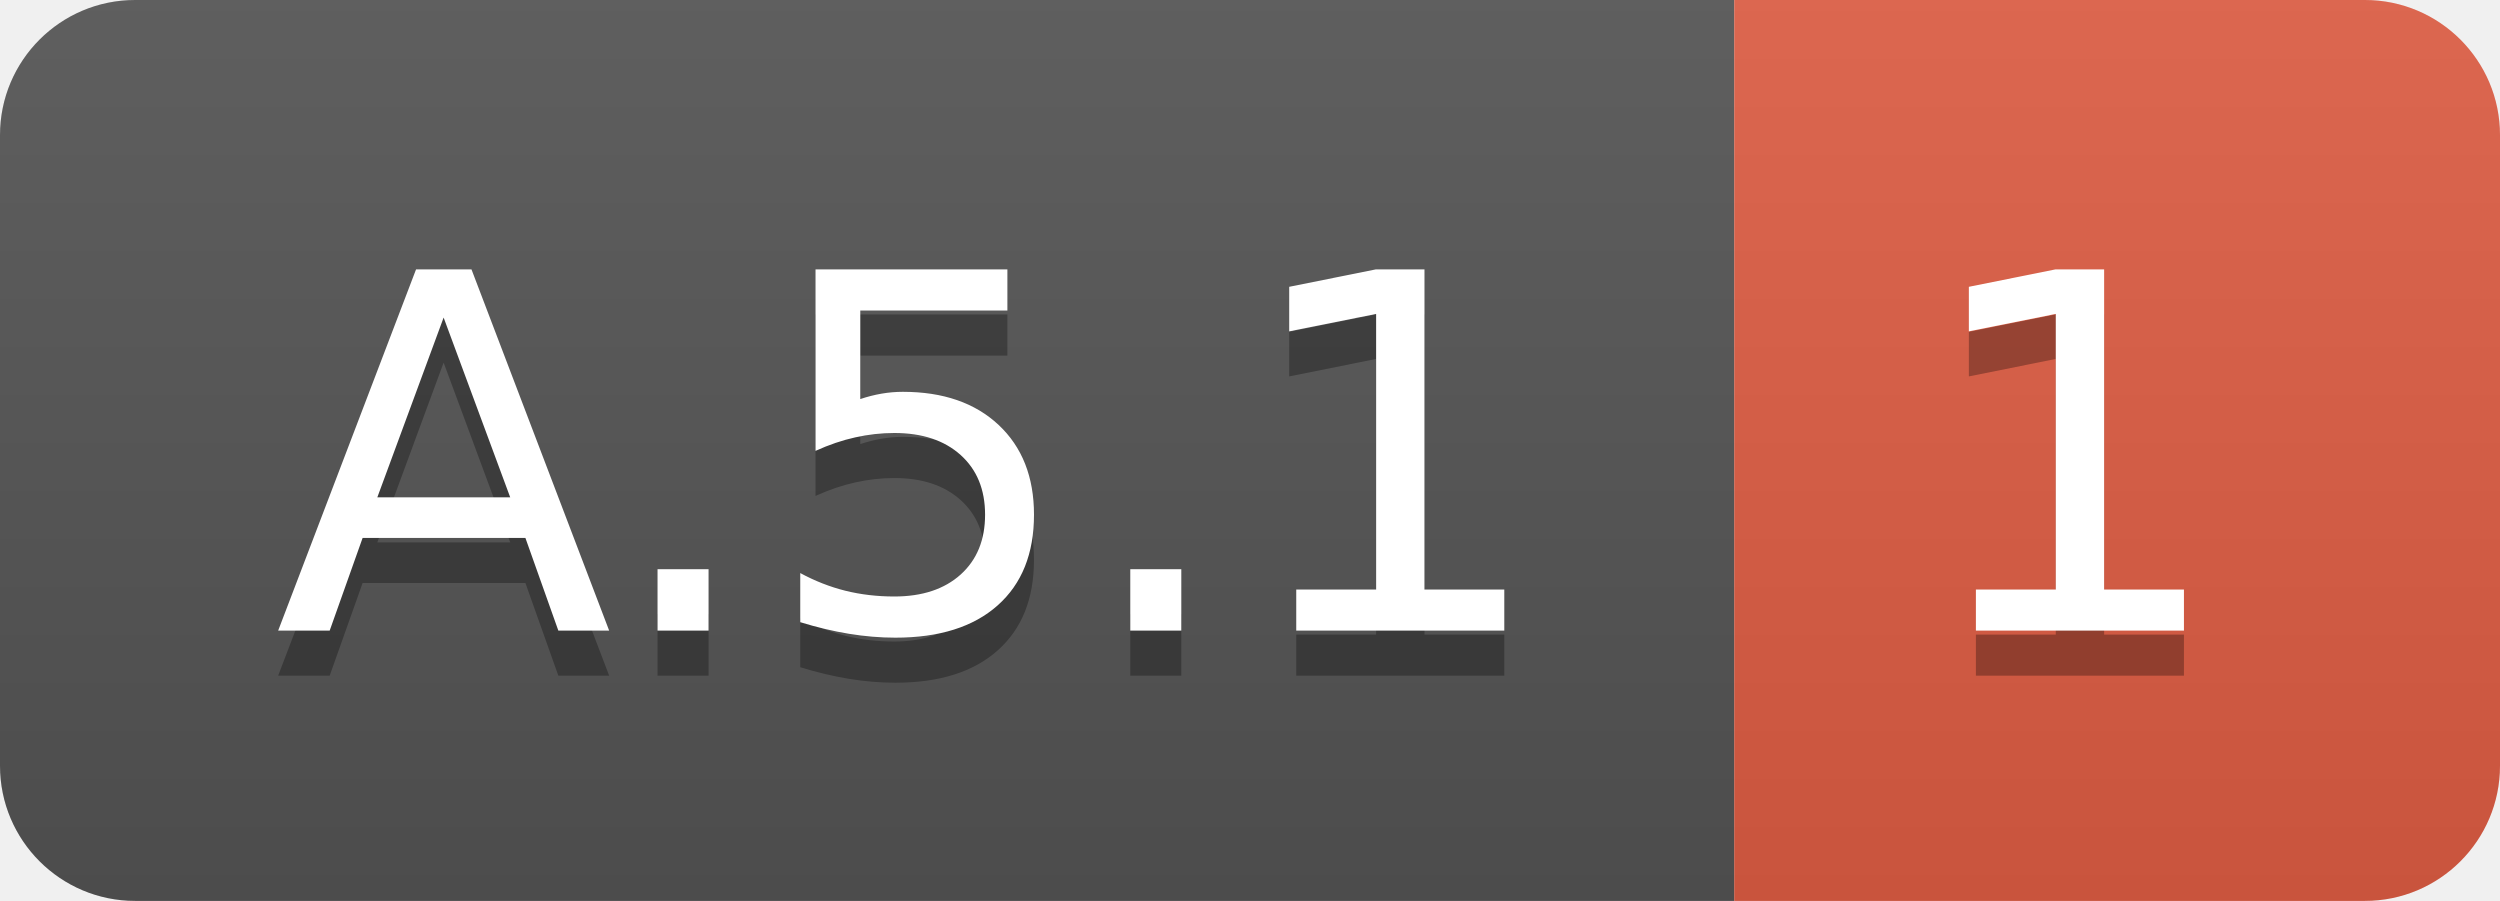
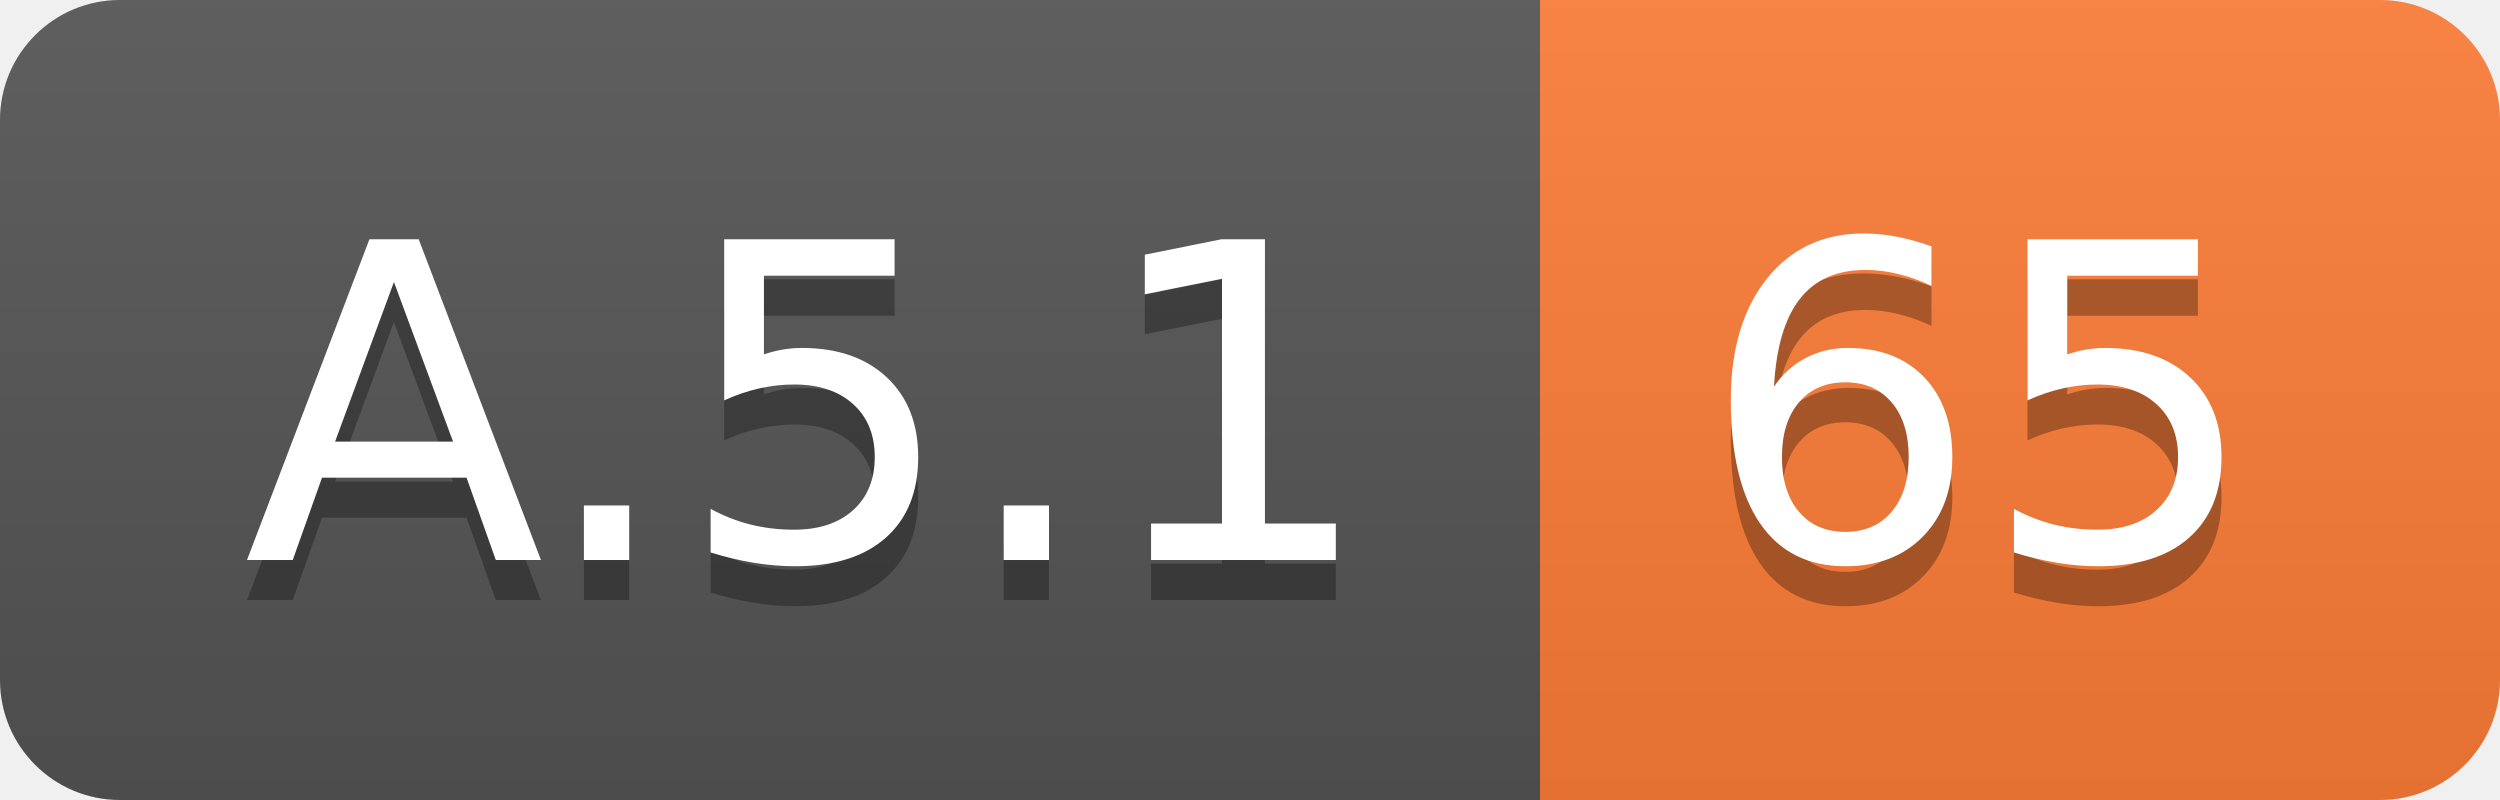
- <svg xmlns="http://www.w3.org/2000/svg" width="55.5" height="20">
+ <svg xmlns="http://www.w3.org/2000/svg" width="62.5" height="20">
  <linearGradient id="smooth" x2="0" y2="100%">
    <stop offset="0" stop-color="#bbb" stop-opacity=".1" />
    <stop offset="1" stop-opacity=".1" />
  </linearGradient>
  <clipPath id="round">
-     <rect width="55.5" height="20" rx="3" fill="#fff" />
+     <rect width="62.5" height="20" rx="3" fill="#fff" />
  </clipPath>
  <g clip-path="url(#round)">
    <rect width="38.5" height="20" fill="#555" />
-     <rect x="38.5" width="17.0" height="20" fill="#e05d44" />
-     <rect width="55.5" height="20" fill="url(#smooth)" />
+     <rect x="38.5" width="24.0" height="20" fill="#fe7d37" />
+     <rect width="62.5" height="20" fill="url(#smooth)" />
  </g>
  <g fill="#fff" text-anchor="middle" font-family="DejaVu Sans,Verdana,Geneva,sans-serif" font-size="110">
    <text x="202.5" y="150" fill="#010101" fill-opacity=".3" transform="scale(0.1)" textLength="285.0" lengthAdjust="spacing">A.5.1</text>
    <text x="202.5" y="140" transform="scale(0.1)" textLength="285.0" lengthAdjust="spacing">A.5.1</text>
-     <text x="460.0" y="150" fill="#010101" fill-opacity=".3" transform="scale(0.1)" textLength="70.0" lengthAdjust="spacing">1</text>
-     <text x="460.0" y="140" transform="scale(0.1)" textLength="70.0" lengthAdjust="spacing">1</text>
+     <text x="495.0" y="150" fill="#010101" fill-opacity=".3" transform="scale(0.1)" textLength="140.0" lengthAdjust="spacing">65</text>
+     <text x="495.0" y="140" transform="scale(0.1)" textLength="140.0" lengthAdjust="spacing">65</text>
  </g>
</svg>
